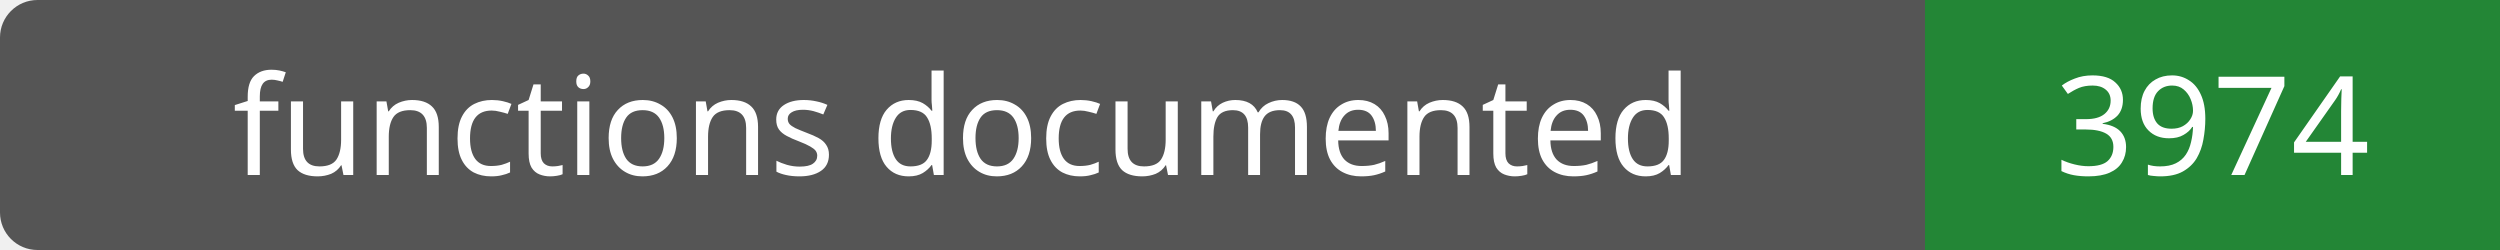
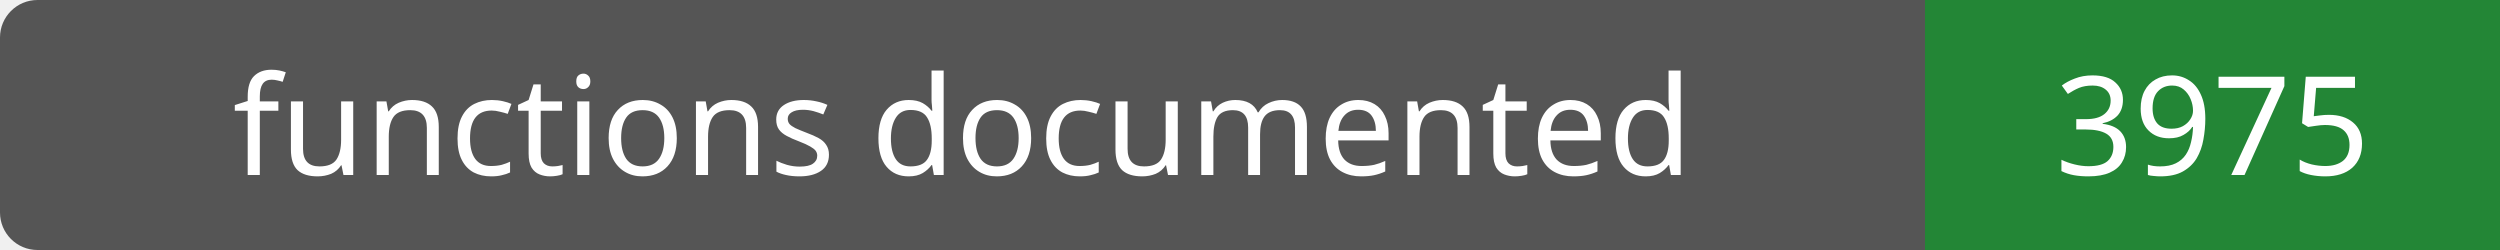
- <svg xmlns="http://www.w3.org/2000/svg" width="200" height="20" role="img" aria-label="functions documented: 3974">
+ <svg xmlns="http://www.w3.org/2000/svg" width="200" height="20" role="img" aria-label="functions documented: 3975">
  <rect width="200" height="20" rx="3" fill="#555" />
  <path fill="#238636" d="M154 0h46v20H154z" />
  <g fill="#fff" text-anchor="middle" font-family="Verdana,sans-serif" font-size="11">
    <text x="77.0" y="14">functions documented</text>
-     <text x="177.0" y="14">3974</text>
+     <text x="177.0" y="14">3975</text>
  </g>
</svg>
